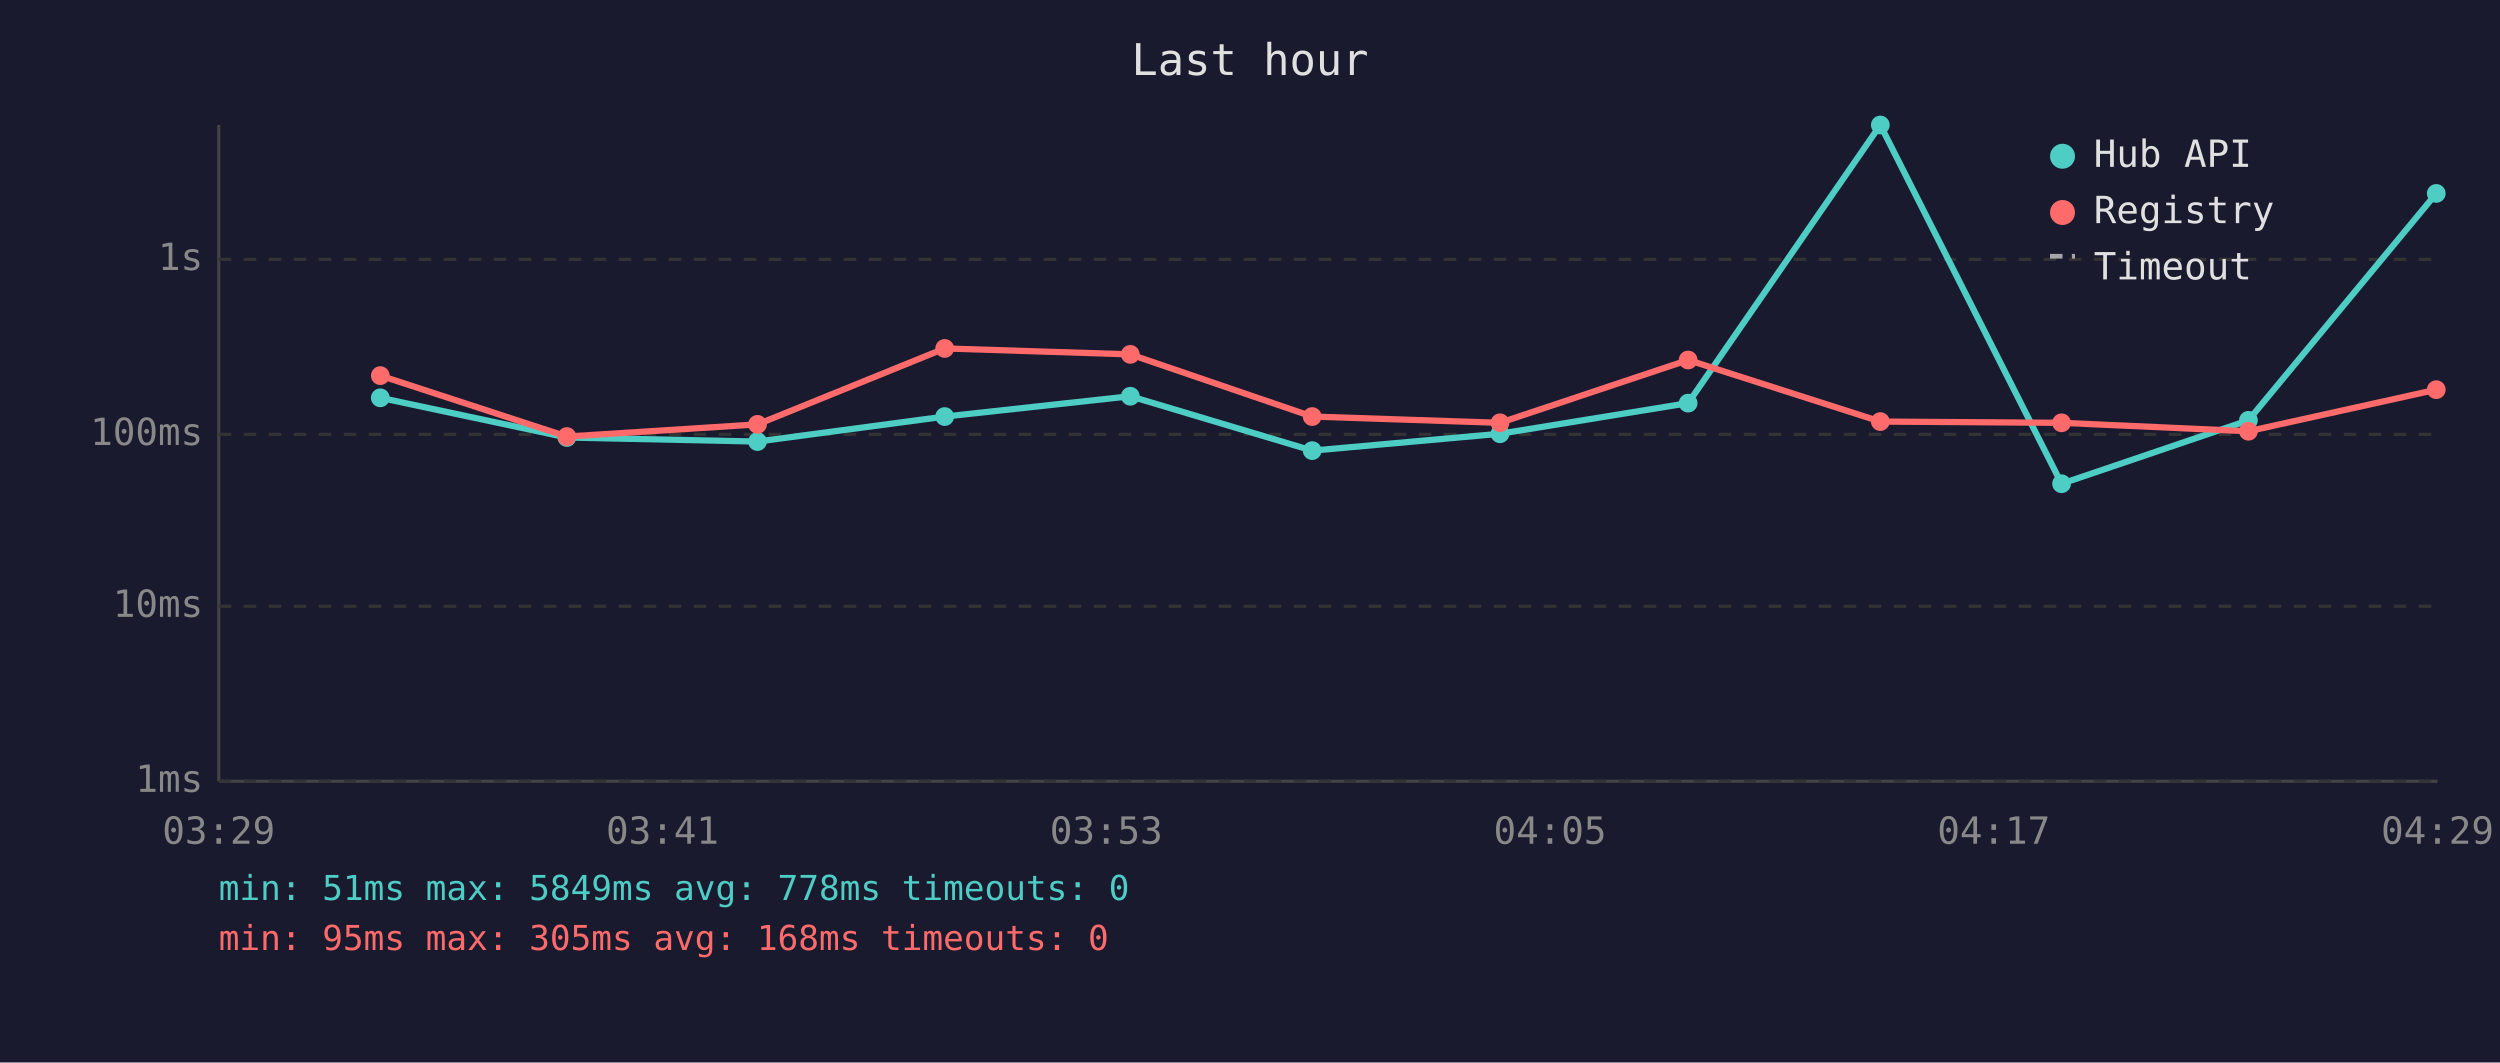
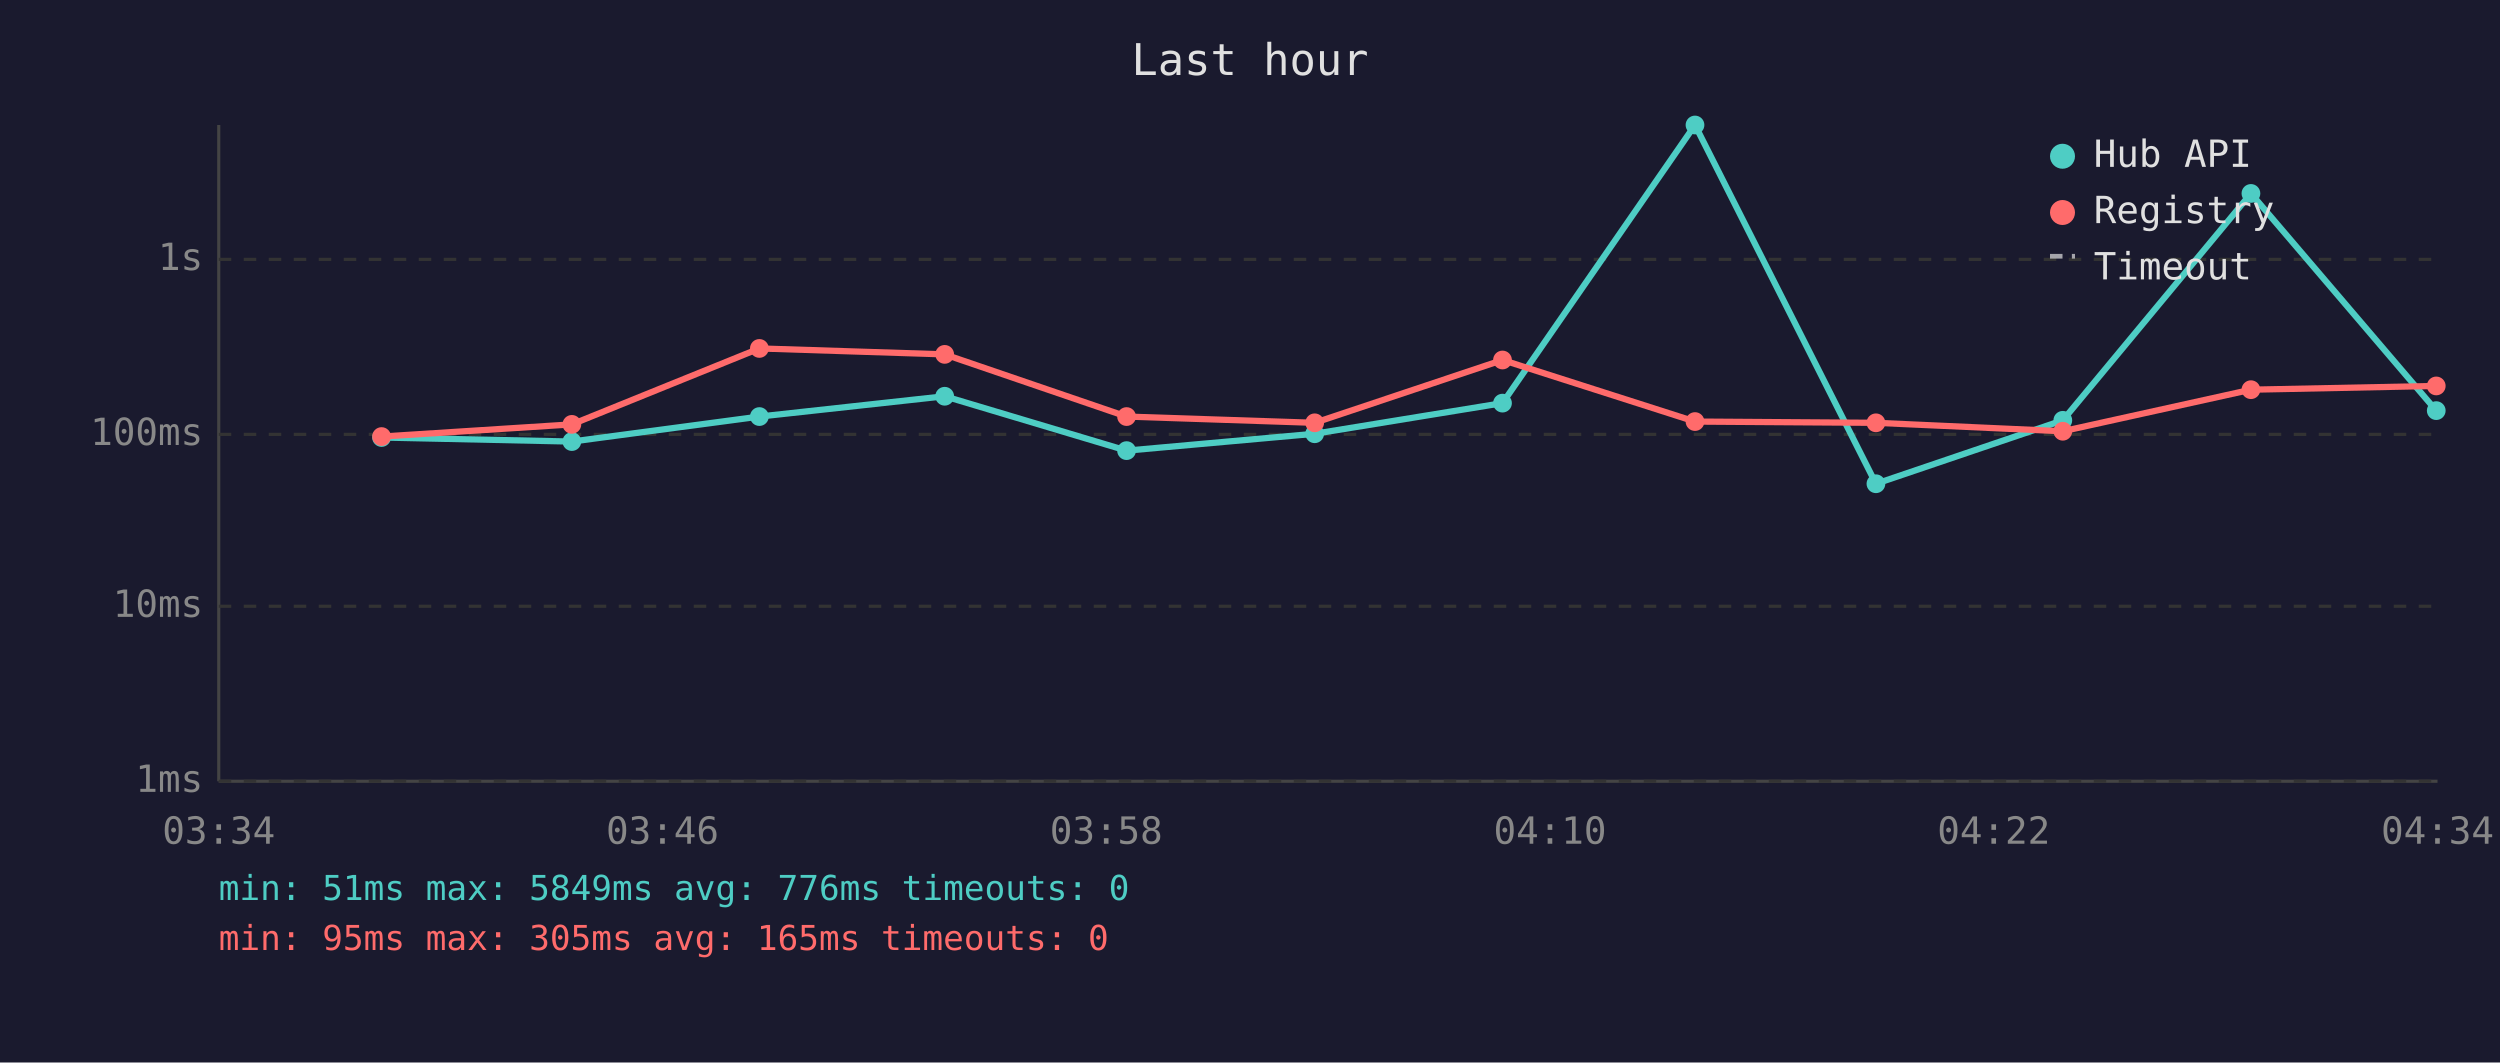
<svg xmlns="http://www.w3.org/2000/svg" viewBox="0 0 800 340" font-family="monospace" font-size="12">
  <rect width="800" height="340" fill="#1a1a2e" />
  <text x="400" y="24" fill="#e0e0e0" font-size="14" text-anchor="middle">Last hour</text>
  <line x1="70" y1="40" x2="70" y2="250" stroke="#444" stroke-width="1" />
  <line x1="70" y1="250" x2="780" y2="250" stroke="#444" stroke-width="1" />
  <line x1="70" y1="250" x2="780" y2="250" stroke="#333" stroke-width="1" stroke-dasharray="4" />
  <text x="65" y="250" fill="#888" text-anchor="end" dominant-baseline="middle">1ms</text>
  <line x1="70" y1="194" x2="780" y2="194" stroke="#333" stroke-width="1" stroke-dasharray="4" />
  <text x="65" y="194" fill="#888" text-anchor="end" dominant-baseline="middle">10ms</text>
  <line x1="70" y1="139" x2="780" y2="139" stroke="#333" stroke-width="1" stroke-dasharray="4" />
  <text x="65" y="139" fill="#888" text-anchor="end" dominant-baseline="middle">100ms</text>
  <line x1="70" y1="83" x2="780" y2="83" stroke="#333" stroke-width="1" stroke-dasharray="4" />
  <text x="65" y="83" fill="#888" text-anchor="end" dominant-baseline="middle">1s</text>
-   <text x="70" y="270" fill="#888" text-anchor="middle">03:29</text>
-   <text x="212" y="270" fill="#888" text-anchor="middle">03:41</text>
-   <text x="354" y="270" fill="#888" text-anchor="middle">03:53</text>
-   <text x="496" y="270" fill="#888" text-anchor="middle">04:05</text>
-   <text x="638" y="270" fill="#888" text-anchor="middle">04:17</text>
-   <text x="780" y="270" fill="#888" text-anchor="middle">04:29</text>
-   <polyline points="121.7,127.3 181.4,140.0 242.4,141.3 302.3,133.3 361.7,126.8 419.9,144.2 480.0,138.8 540.2,129.0 601.7,40.0 659.7,154.8 719.5,134.5 779.6,61.9" fill="none" stroke="#4ecdc4" stroke-width="2" opacity="1" />
-   <circle cx="121.7" cy="127.3" r="3" fill="#4ecdc4" />
-   <circle cx="181.4" cy="140.0" r="3" fill="#4ecdc4" />
-   <circle cx="242.4" cy="141.3" r="3" fill="#4ecdc4" />
-   <circle cx="302.3" cy="133.3" r="3" fill="#4ecdc4" />
-   <circle cx="361.7" cy="126.8" r="3" fill="#4ecdc4" />
-   <circle cx="419.9" cy="144.2" r="3" fill="#4ecdc4" />
-   <circle cx="480.0" cy="138.8" r="3" fill="#4ecdc4" />
-   <circle cx="540.2" cy="129.0" r="3" fill="#4ecdc4" />
-   <circle cx="601.7" cy="40.0" r="3" fill="#4ecdc4" />
-   <circle cx="659.7" cy="154.8" r="3" fill="#4ecdc4" />
-   <circle cx="719.5" cy="134.5" r="3" fill="#4ecdc4" />
-   <circle cx="779.6" cy="61.9" r="3" fill="#4ecdc4" />
-   <polyline points="121.7,120.2 181.4,139.7 242.4,135.8 302.3,111.5 361.7,113.4 419.9,133.3 480.0,135.3 540.2,115.2 601.7,134.9 659.7,135.3 719.5,138.0 779.6,124.7" fill="none" stroke="#ff6b6b" stroke-width="2" opacity="1" />
-   <circle cx="121.7" cy="120.2" r="3" fill="#ff6b6b" />
-   <circle cx="181.4" cy="139.7" r="3" fill="#ff6b6b" />
-   <circle cx="242.4" cy="135.8" r="3" fill="#ff6b6b" />
-   <circle cx="302.3" cy="111.5" r="3" fill="#ff6b6b" />
-   <circle cx="361.7" cy="113.4" r="3" fill="#ff6b6b" />
-   <circle cx="419.9" cy="133.3" r="3" fill="#ff6b6b" />
-   <circle cx="480.0" cy="135.3" r="3" fill="#ff6b6b" />
-   <circle cx="540.2" cy="115.2" r="3" fill="#ff6b6b" />
-   <circle cx="601.7" cy="134.9" r="3" fill="#ff6b6b" />
-   <circle cx="659.7" cy="135.3" r="3" fill="#ff6b6b" />
-   <circle cx="719.5" cy="138.0" r="3" fill="#ff6b6b" />
-   <circle cx="779.6" cy="124.7" r="3" fill="#ff6b6b" />
+   <text x="70" y="270" fill="#888" text-anchor="middle">03:34</text>
+   <text x="212" y="270" fill="#888" text-anchor="middle">03:46</text>
+   <text x="354" y="270" fill="#888" text-anchor="middle">03:58</text>
+   <text x="496" y="270" fill="#888" text-anchor="middle">04:10</text>
+   <text x="638" y="270" fill="#888" text-anchor="middle">04:22</text>
+   <text x="780" y="270" fill="#888" text-anchor="middle">04:34</text>
+   <polyline points="122.1,140.0 183.0,141.3 243.0,133.3 302.3,126.8 360.5,144.2 420.7,138.8 480.8,129.0 542.4,40.0 600.3,154.8 660.1,134.5 720.3,61.9 779.6,131.4" fill="none" stroke="#4ecdc4" stroke-width="2" opacity="1" />
+   <circle cx="122.1" cy="140.0" r="3" fill="#4ecdc4" />
+   <circle cx="183.0" cy="141.3" r="3" fill="#4ecdc4" />
+   <circle cx="243.0" cy="133.3" r="3" fill="#4ecdc4" />
+   <circle cx="302.3" cy="126.8" r="3" fill="#4ecdc4" />
+   <circle cx="360.5" cy="144.2" r="3" fill="#4ecdc4" />
+   <circle cx="420.7" cy="138.8" r="3" fill="#4ecdc4" />
+   <circle cx="480.8" cy="129.0" r="3" fill="#4ecdc4" />
+   <circle cx="542.4" cy="40.0" r="3" fill="#4ecdc4" />
+   <circle cx="600.3" cy="154.8" r="3" fill="#4ecdc4" />
+   <circle cx="660.1" cy="134.5" r="3" fill="#4ecdc4" />
+   <circle cx="720.3" cy="61.9" r="3" fill="#4ecdc4" />
+   <circle cx="779.6" cy="131.4" r="3" fill="#4ecdc4" />
+   <polyline points="122.1,139.7 183.0,135.8 243.0,111.5 302.3,113.4 360.5,133.3 420.7,135.3 480.8,115.2 542.4,134.9 600.3,135.3 660.1,138.0 720.3,124.7 779.6,123.5" fill="none" stroke="#ff6b6b" stroke-width="2" opacity="1" />
+   <circle cx="122.1" cy="139.7" r="3" fill="#ff6b6b" />
+   <circle cx="183.0" cy="135.8" r="3" fill="#ff6b6b" />
+   <circle cx="243.0" cy="111.5" r="3" fill="#ff6b6b" />
+   <circle cx="302.3" cy="113.4" r="3" fill="#ff6b6b" />
+   <circle cx="360.5" cy="133.3" r="3" fill="#ff6b6b" />
+   <circle cx="420.7" cy="135.3" r="3" fill="#ff6b6b" />
+   <circle cx="480.8" cy="115.2" r="3" fill="#ff6b6b" />
+   <circle cx="542.4" cy="134.9" r="3" fill="#ff6b6b" />
+   <circle cx="600.3" cy="135.3" r="3" fill="#ff6b6b" />
+   <circle cx="660.1" cy="138.0" r="3" fill="#ff6b6b" />
+   <circle cx="720.3" cy="124.7" r="3" fill="#ff6b6b" />
+   <circle cx="779.6" cy="123.5" r="3" fill="#ff6b6b" />
  <circle cx="660" cy="50" r="4" fill="#4ecdc4" />
  <text x="670" y="50" fill="#e0e0e0" dominant-baseline="middle">Hub API</text>
  <circle cx="660" cy="68" r="4" fill="#ff6b6b" />
  <text x="670" y="68" fill="#e0e0e0" dominant-baseline="middle">Registry</text>
  <line x1="656" y1="82" x2="664" y2="82" stroke="#e0e0e0" stroke-width="1.5" stroke-dasharray="4,3" opacity="0.7" />
  <text x="670" y="86" fill="#e0e0e0" dominant-baseline="middle">Timeout</text>
-   <text x="70" y="288" fill="#4ecdc4" font-size="11">min: 51ms  max: 5849ms  avg: 778ms  timeouts: 0</text>
-   <text x="70" y="304" fill="#ff6b6b" font-size="11">min: 95ms  max: 305ms  avg: 168ms  timeouts: 0</text>
+   <text x="70" y="288" fill="#4ecdc4" font-size="11">min: 51ms  max: 5849ms  avg: 776ms  timeouts: 0</text>
+   <text x="70" y="304" fill="#ff6b6b" font-size="11">min: 95ms  max: 305ms  avg: 165ms  timeouts: 0</text>
</svg>
